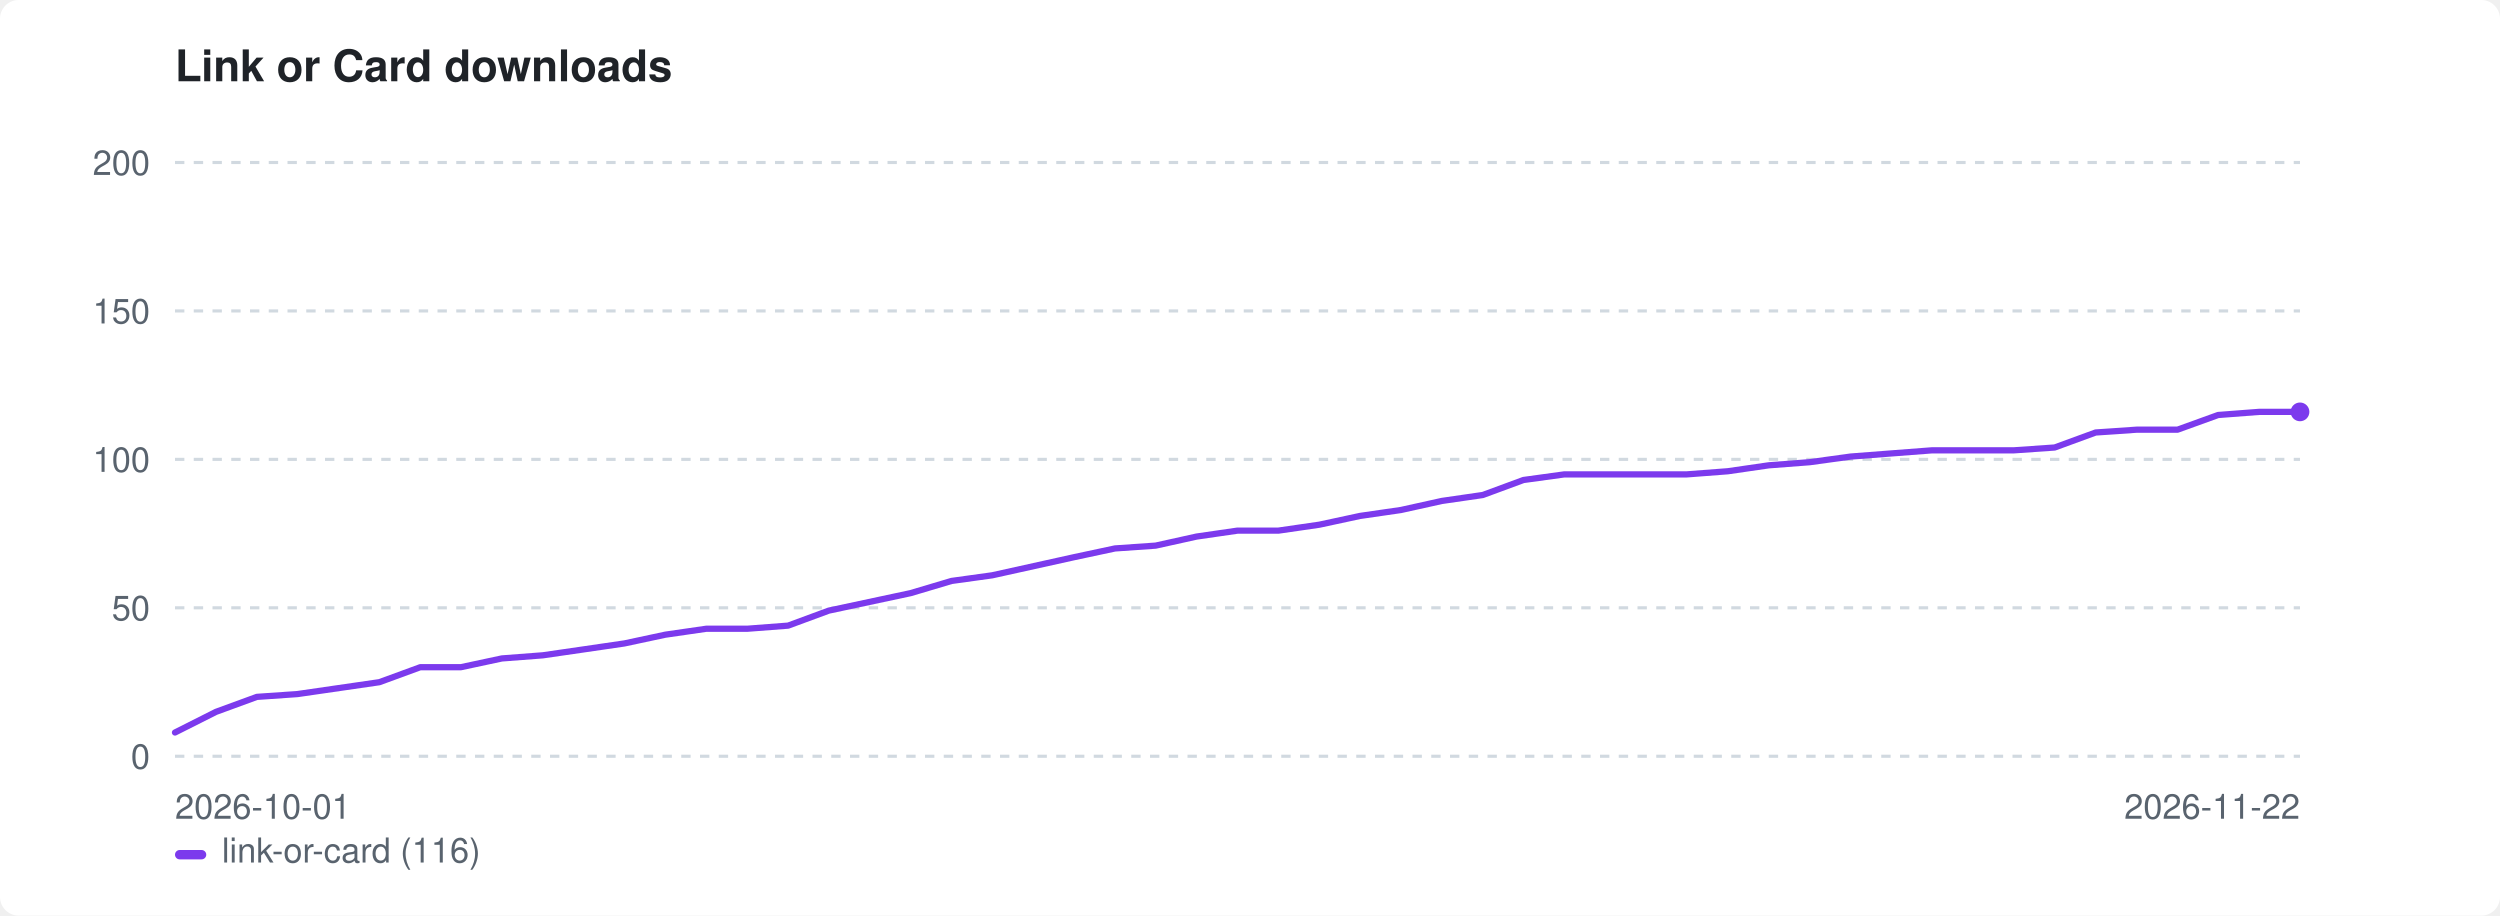
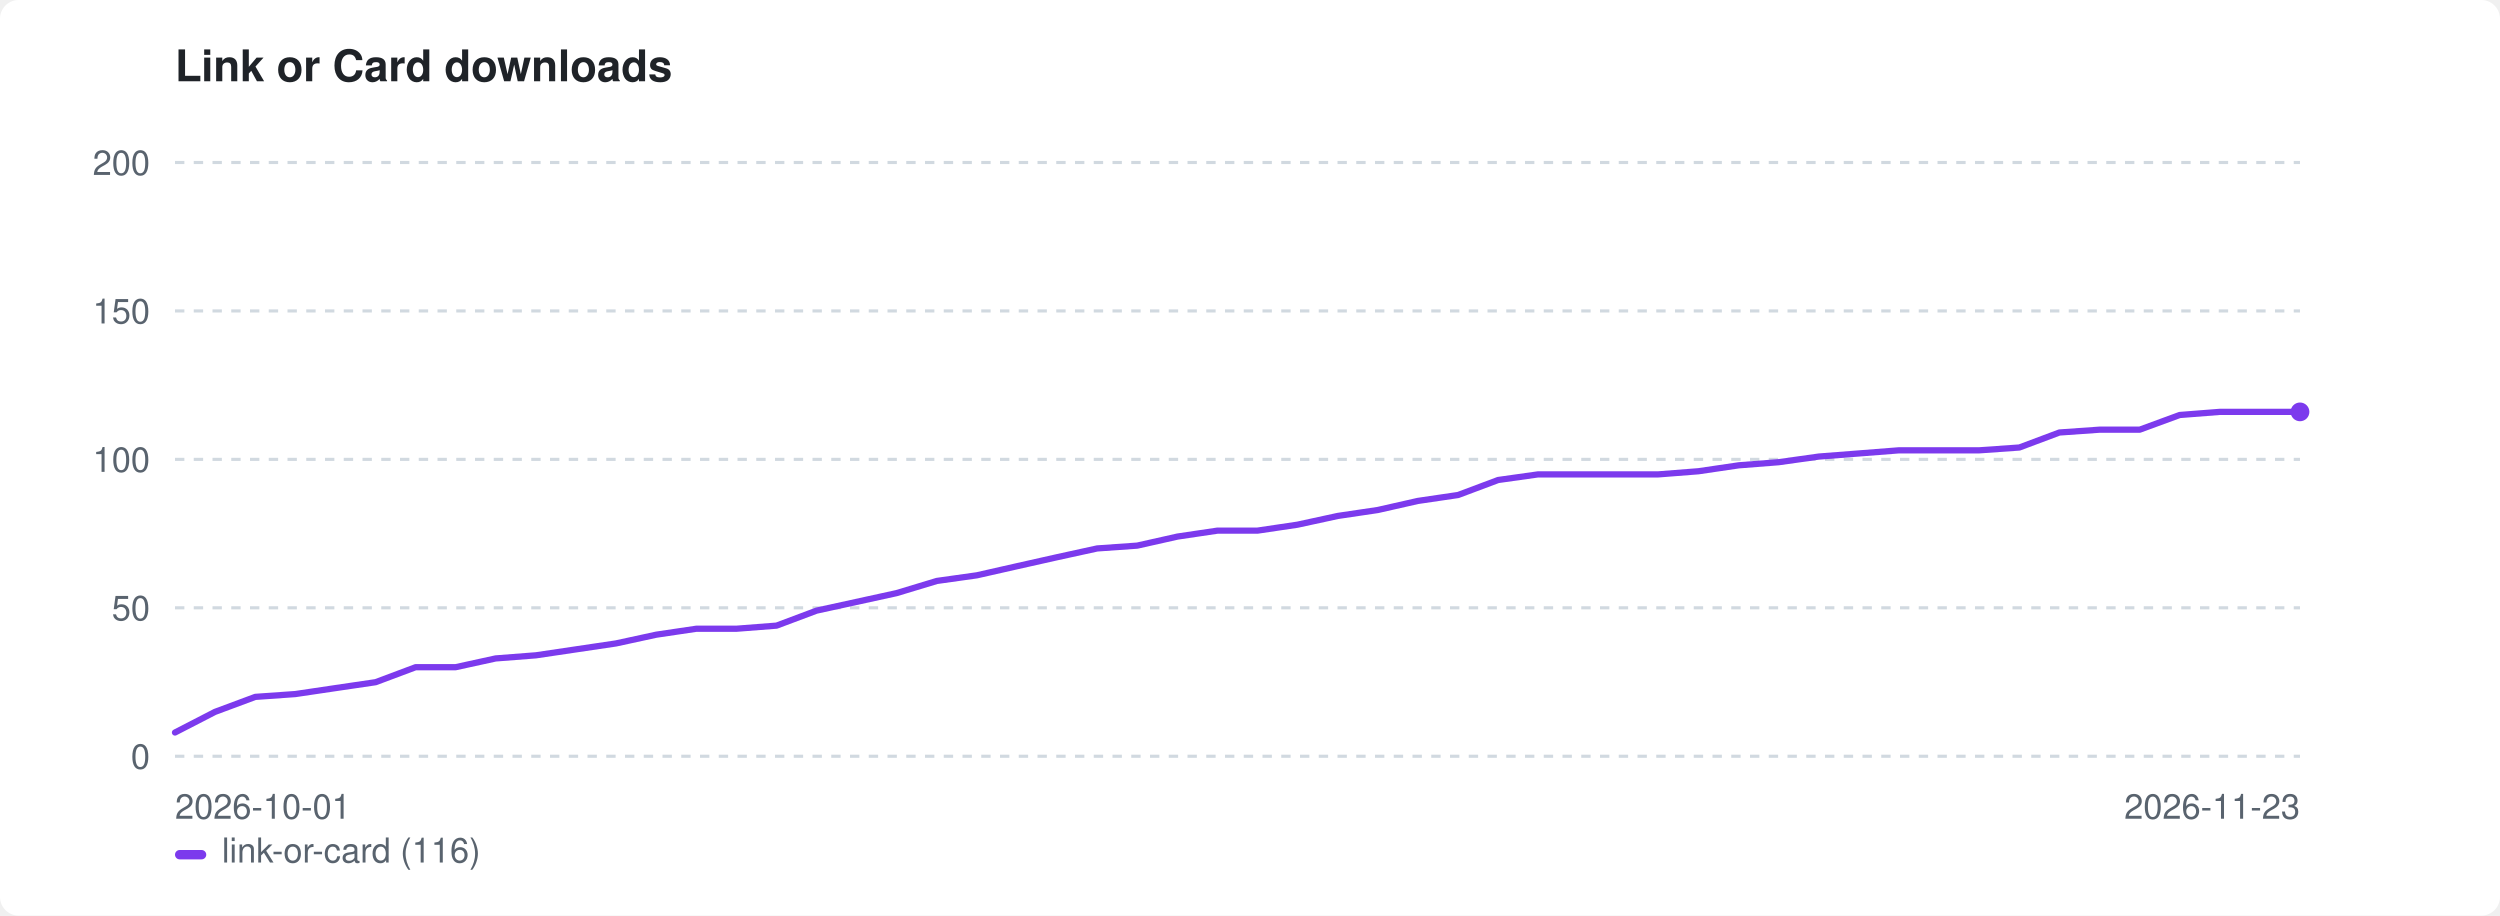
<svg xmlns="http://www.w3.org/2000/svg" width="800" height="293" viewBox="0 0 800 293" role="img" aria-label="Link or Card downloads">
  <style>:root{color-scheme:light dark}.bg{fill:#ffffff}.fg{fill:#1f2328}.mut{fill:#59636e}.grid{stroke:#d1d9e0}@media(prefers-color-scheme:dark){.bg{fill:#0d1117}.fg{fill:#e6edf3}.mut{fill:#9198a1}.grid{stroke:#30363d}}</style>
  <rect class="bg" width="800" height="293" rx="6" />
  <text class="fg" x="56" y="26" font-family="-apple-system,BlinkMacSystemFont,'Segoe UI',Helvetica,Arial,sans-serif" font-size="14" font-weight="600">Link or Card downloads</text>
  <line class="grid" x1="56" y1="242.0" x2="736" y2="242.0" stroke-width="1" stroke-dasharray="3 3" />
  <text class="mut" x="48" y="246.0" font-family="-apple-system,BlinkMacSystemFont,'Segoe UI',Helvetica,Arial,sans-serif" font-size="11" text-anchor="end">0</text>
  <line class="grid" x1="56" y1="194.5" x2="736" y2="194.5" stroke-width="1" stroke-dasharray="3 3" />
  <text class="mut" x="48" y="198.5" font-family="-apple-system,BlinkMacSystemFont,'Segoe UI',Helvetica,Arial,sans-serif" font-size="11" text-anchor="end">50</text>
  <line class="grid" x1="56" y1="147.0" x2="736" y2="147.0" stroke-width="1" stroke-dasharray="3 3" />
  <text class="mut" x="48" y="151.0" font-family="-apple-system,BlinkMacSystemFont,'Segoe UI',Helvetica,Arial,sans-serif" font-size="11" text-anchor="end">100</text>
  <line class="grid" x1="56" y1="99.5" x2="736" y2="99.5" stroke-width="1" stroke-dasharray="3 3" />
  <text class="mut" x="48" y="103.5" font-family="-apple-system,BlinkMacSystemFont,'Segoe UI',Helvetica,Arial,sans-serif" font-size="11" text-anchor="end">150</text>
  <line class="grid" x1="56" y1="52.0" x2="736" y2="52.0" stroke-width="1" stroke-dasharray="3 3" />
  <text class="mut" x="48" y="56.0" font-family="-apple-system,BlinkMacSystemFont,'Segoe UI',Helvetica,Arial,sans-serif" font-size="11" text-anchor="end">200</text>
  <text class="mut" x="56" y="262" font-family="-apple-system,BlinkMacSystemFont,'Segoe UI',Helvetica,Arial,sans-serif" font-size="11">2026-10-01</text>
-   <text class="mut" x="736" y="262" font-family="-apple-system,BlinkMacSystemFont,'Segoe UI',Helvetica,Arial,sans-serif" font-size="11" text-anchor="end">2026-11-22</text>
-   <path d="M56.0 234.4 L69.1 227.8 L82.2 223.0 L95.2 222.1 L108.3 220.2 L121.4 218.3 L134.5 213.5 L147.5 213.5 L160.6 210.7 L173.7 209.7 L186.8 207.8 L199.8 205.9 L212.9 203.1 L226.0 201.2 L239.1 201.2 L252.2 200.2 L265.2 195.4 L278.3 192.6 L291.4 189.8 L304.5 185.9 L317.5 184.1 L330.6 181.2 L343.7 178.3 L356.8 175.5 L369.8 174.6 L382.9 171.7 L396.0 169.8 L409.1 169.8 L422.2 167.9 L435.2 165.1 L448.3 163.2 L461.4 160.3 L474.5 158.4 L487.5 153.6 L500.6 151.8 L513.7 151.8 L526.8 151.8 L539.8 151.8 L552.9 150.8 L566.0 148.9 L579.1 147.9 L592.2 146.1 L605.2 145.1 L618.3 144.1 L631.4 144.1 L644.5 144.1 L657.5 143.2 L670.6 138.4 L683.7 137.5 L696.8 137.5 L709.8 132.8 L722.9 131.8 L736.0 131.8" fill="none" stroke="#7c3aed" stroke-width="2" stroke-linejoin="round" stroke-linecap="round" />
+   <text class="mut" x="736" y="262" font-family="-apple-system,BlinkMacSystemFont,'Segoe UI',Helvetica,Arial,sans-serif" font-size="11" text-anchor="end">2026-11-23</text>
+   <path d="M56.0 234.4 L68.8 227.8 L81.7 223.0 L94.5 222.1 L107.3 220.2 L120.2 218.3 L133.0 213.5 L145.8 213.5 L158.6 210.7 L171.5 209.7 L184.3 207.8 L197.1 205.9 L210.0 203.1 L222.8 201.2 L235.6 201.2 L248.5 200.2 L261.3 195.4 L274.1 192.6 L286.9 189.8 L299.8 185.9 L312.6 184.1 L325.4 181.2 L338.3 178.3 L351.1 175.5 L363.9 174.6 L376.8 171.7 L389.6 169.8 L402.4 169.8 L415.2 167.9 L428.1 165.1 L440.9 163.2 L453.7 160.3 L466.6 158.4 L479.4 153.6 L492.2 151.8 L505.1 151.8 L517.9 151.8 L530.7 151.8 L543.5 150.8 L556.4 148.9 L569.2 147.9 L582.0 146.1 L594.9 145.1 L607.7 144.1 L620.5 144.1 L633.4 144.1 L646.2 143.2 L659.0 138.4 L671.8 137.5 L684.7 137.5 L697.5 132.8 L710.3 131.8 L723.2 131.8 L736.0 131.8" fill="none" stroke="#7c3aed" stroke-width="2" stroke-linejoin="round" stroke-linecap="round" />
  <circle cx="736.0" cy="131.8" r="3" fill="#7c3aed" />
  <rect x="56" y="272" width="10" height="3" rx="1.5" fill="#7c3aed" />
  <text class="mut" x="71" y="276" font-family="-apple-system,BlinkMacSystemFont,'Segoe UI',Helvetica,Arial,sans-serif" font-size="11">link-or-card (116)</text>
</svg>
